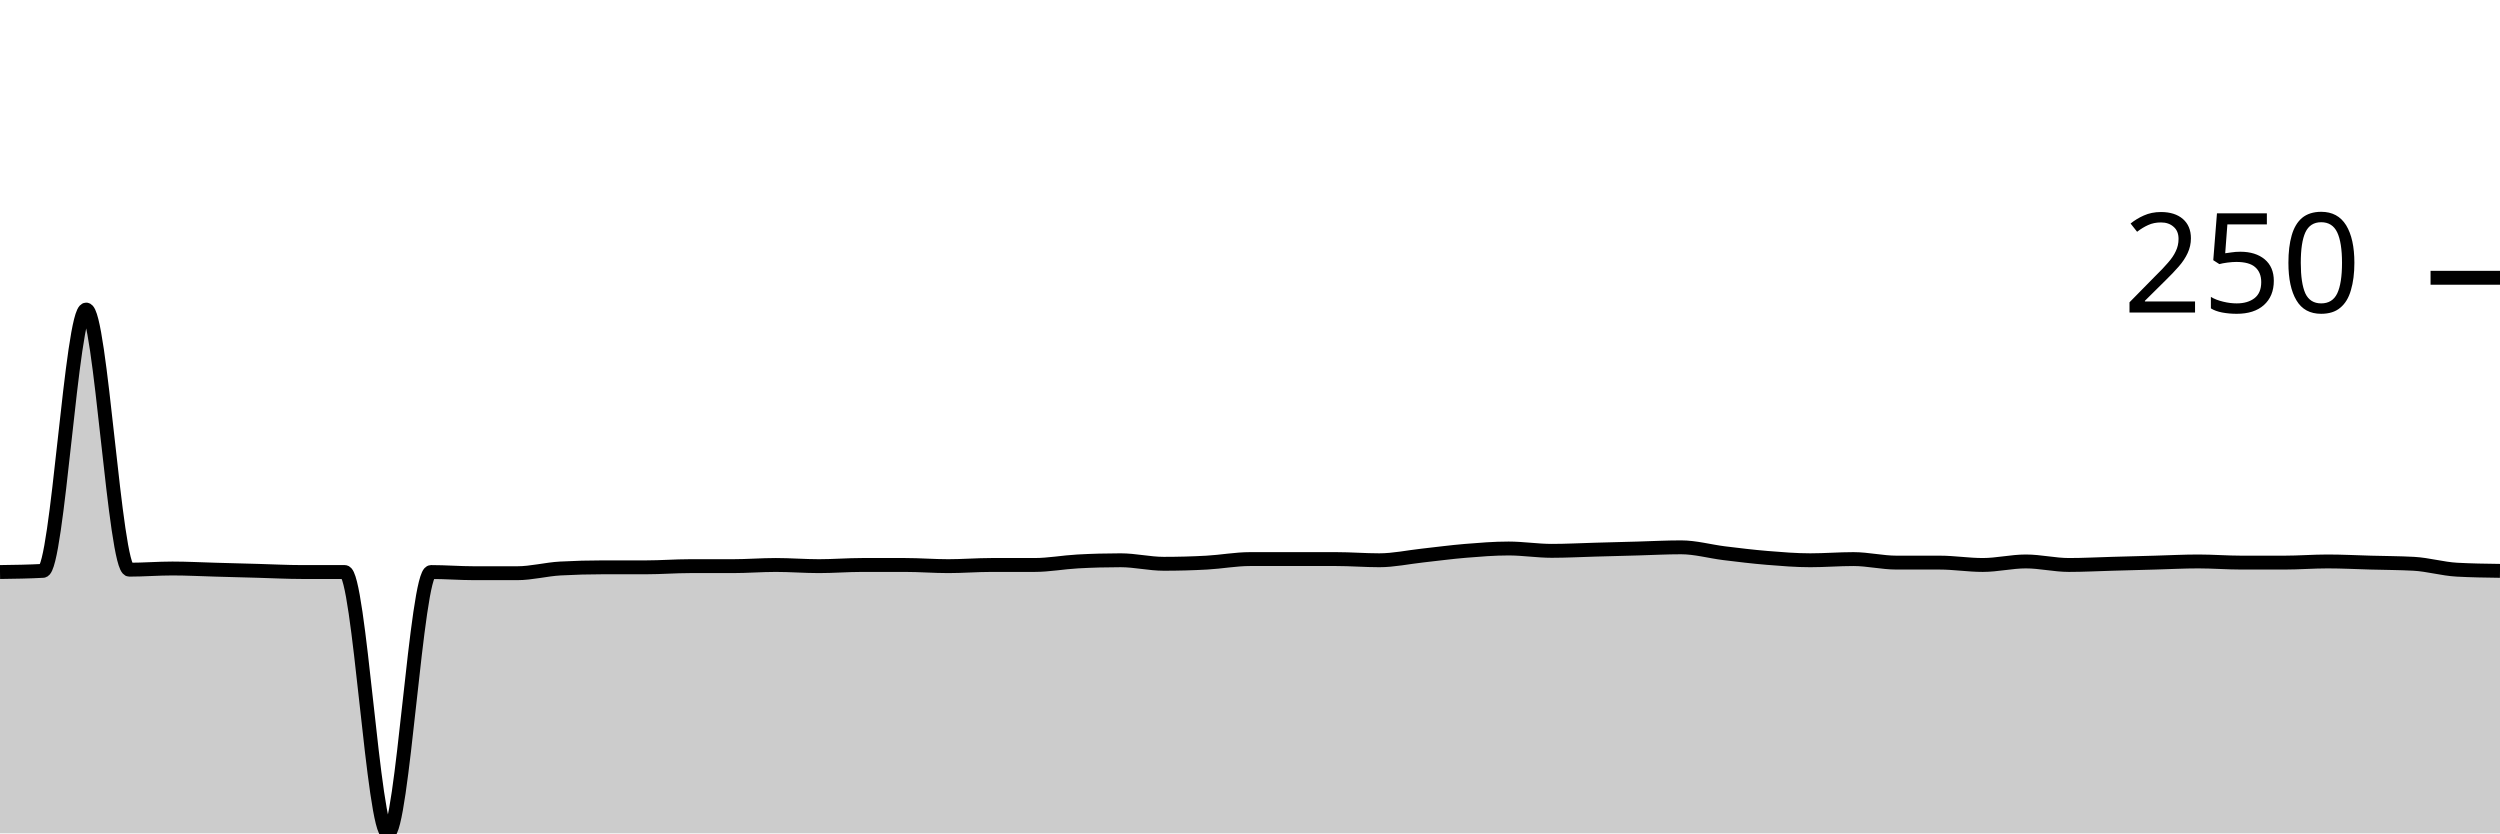
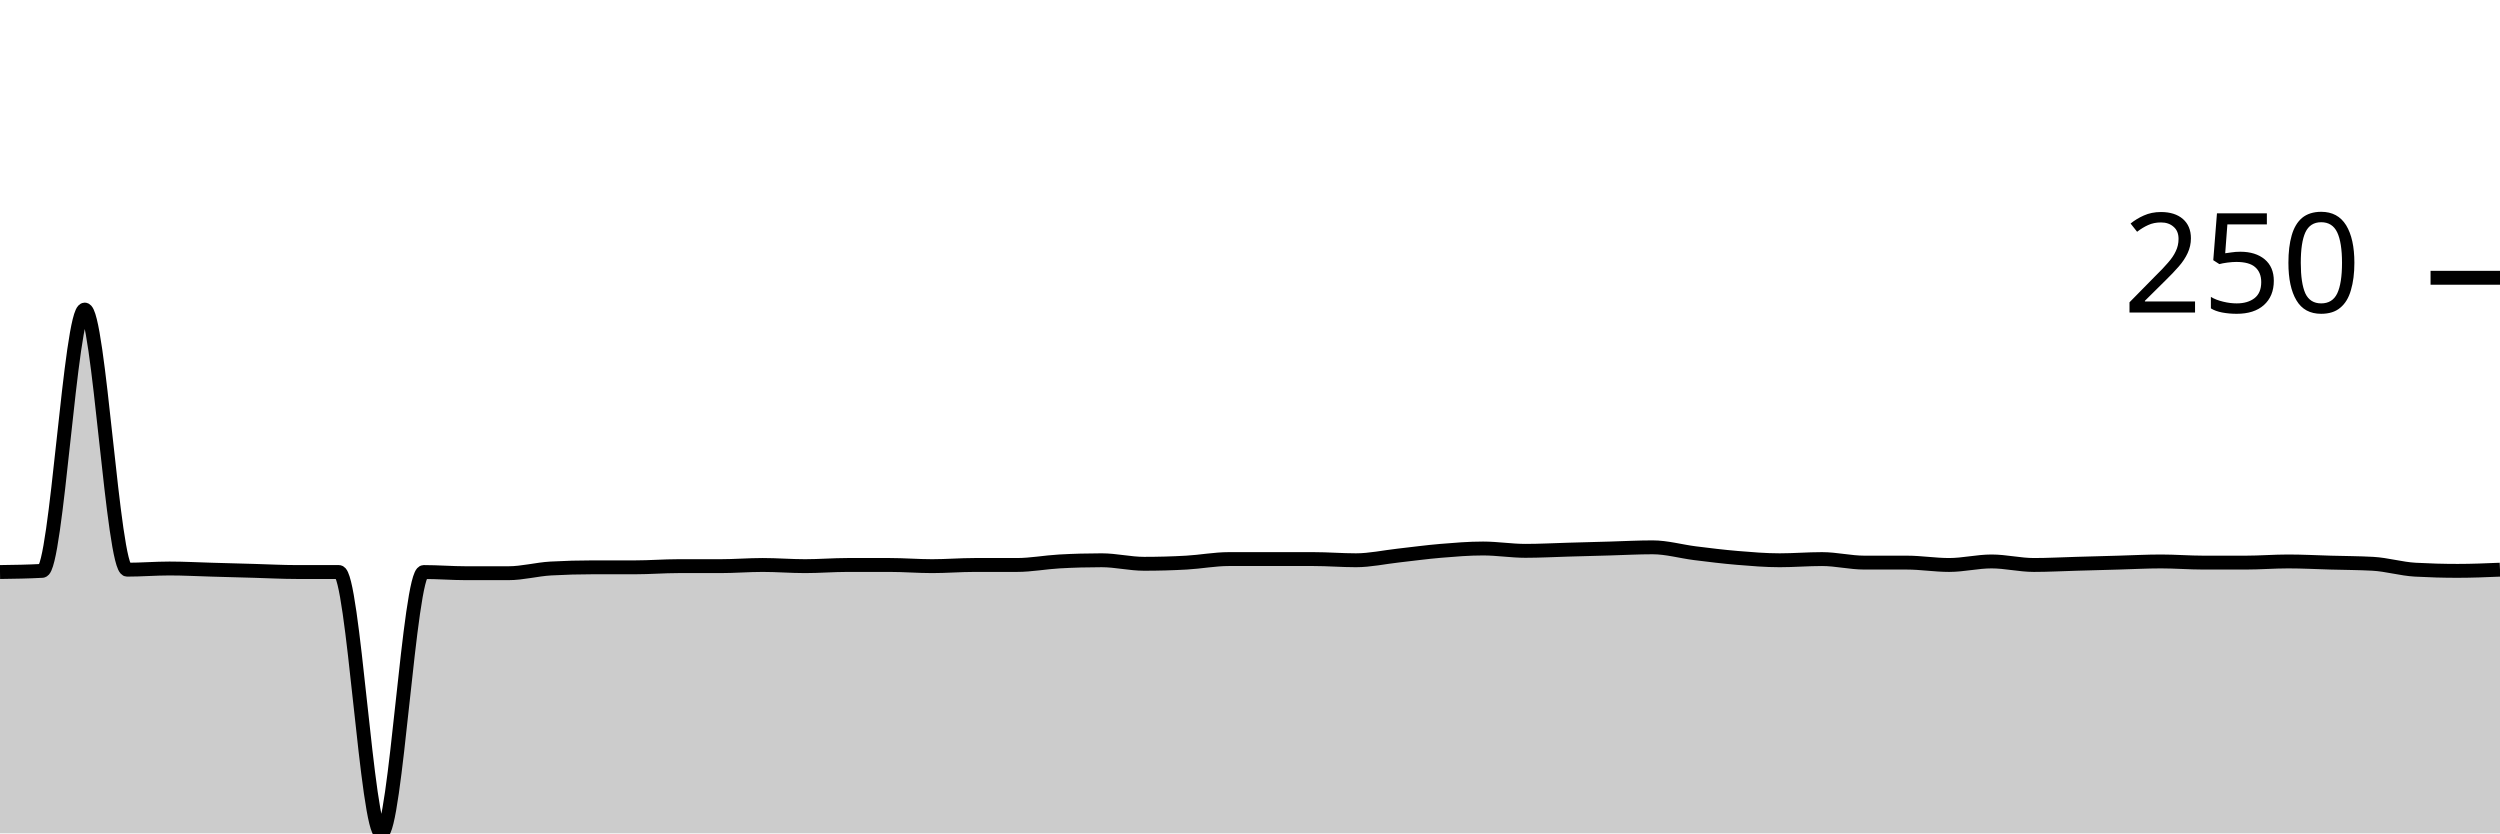
<svg xmlns="http://www.w3.org/2000/svg" viewBox="0 0 180 60">
  <g transform="translate(0,20)">
-     <path class="area" fill="rgba(0, 0, 0, 0.2)" d="M0,21.186C1.034,21.172,2.069,21.158,3.103,21.102C4.138,21.045,5.172,2.288,6.207,2.288C7.241,2.288,8.276,21.017,9.31,21.017C10.345,21.017,11.379,20.932,12.414,20.932C13.448,20.932,14.483,20.989,15.517,21.017C16.552,21.045,17.586,21.073,18.621,21.102C19.655,21.13,20.69,21.186,21.724,21.186C22.759,21.186,23.793,21.186,24.828,21.186C25.862,21.186,26.897,40,27.931,40C28.966,40,30,21.186,31.034,21.186C32.069,21.186,33.103,21.271,34.138,21.271C35.172,21.271,36.207,21.271,37.241,21.271C38.276,21.271,39.31,20.989,40.345,20.932C41.379,20.876,42.414,20.847,43.448,20.847C44.483,20.847,45.517,20.847,46.552,20.847C47.586,20.847,48.621,20.763,49.655,20.763C50.69,20.763,51.724,20.763,52.759,20.763C53.793,20.763,54.828,20.678,55.862,20.678C56.897,20.678,57.931,20.763,58.966,20.763C60,20.763,61.034,20.678,62.069,20.678C63.103,20.678,64.138,20.678,65.172,20.678C66.207,20.678,67.241,20.763,68.276,20.763C69.31,20.763,70.345,20.678,71.379,20.678C72.414,20.678,73.448,20.678,74.483,20.678C75.517,20.678,76.552,20.48,77.586,20.424C78.621,20.367,79.655,20.339,80.69,20.339C81.724,20.339,82.759,20.593,83.793,20.593C84.828,20.593,85.862,20.565,86.897,20.508C87.931,20.452,88.966,20.254,90,20.254C91.034,20.254,92.069,20.254,93.103,20.254C94.138,20.254,95.172,20.254,96.207,20.254C97.241,20.254,98.276,20.339,99.31,20.339C100.345,20.339,101.379,20.113,102.414,20C103.448,19.887,104.483,19.746,105.517,19.661C106.552,19.576,107.586,19.492,108.621,19.492C109.655,19.492,110.69,19.661,111.724,19.661C112.759,19.661,113.793,19.605,114.828,19.576C115.862,19.548,116.897,19.52,117.931,19.492C118.966,19.463,120,19.407,121.034,19.407C122.069,19.407,123.103,19.703,124.138,19.831C125.172,19.958,126.207,20.085,127.241,20.169C128.276,20.254,129.31,20.339,130.345,20.339C131.379,20.339,132.414,20.254,133.448,20.254C134.483,20.254,135.517,20.508,136.552,20.508C137.586,20.508,138.621,20.508,139.655,20.508C140.69,20.508,141.724,20.678,142.759,20.678C143.793,20.678,144.828,20.424,145.862,20.424C146.897,20.424,147.931,20.678,148.966,20.678C150,20.678,151.034,20.621,152.069,20.593C153.103,20.565,154.138,20.537,155.172,20.508C156.207,20.48,157.241,20.424,158.276,20.424C159.31,20.424,160.345,20.508,161.379,20.508C162.414,20.508,163.448,20.508,164.483,20.508C165.517,20.508,166.552,20.424,167.586,20.424C168.621,20.424,169.655,20.48,170.69,20.508C171.724,20.537,172.759,20.537,173.793,20.593C174.828,20.65,175.862,20.96,176.897,21.017C177.931,21.073,178.966,21.088,180,21.102L180,40C178.966,40,177.931,40,176.897,40C175.862,40,174.828,40,173.793,40C172.759,40,171.724,40,170.69,40C169.655,40,168.621,40,167.586,40C166.552,40,165.517,40,164.483,40C163.448,40,162.414,40,161.379,40C160.345,40,159.31,40,158.276,40C157.241,40,156.207,40,155.172,40C154.138,40,153.103,40,152.069,40C151.034,40,150,40,148.966,40C147.931,40,146.897,40,145.862,40C144.828,40,143.793,40,142.759,40C141.724,40,140.69,40,139.655,40C138.621,40,137.586,40,136.552,40C135.517,40,134.483,40,133.448,40C132.414,40,131.379,40,130.345,40C129.31,40,128.276,40,127.241,40C126.207,40,125.172,40,124.138,40C123.103,40,122.069,40,121.034,40C120,40,118.966,40,117.931,40C116.897,40,115.862,40,114.828,40C113.793,40,112.759,40,111.724,40C110.69,40,109.655,40,108.621,40C107.586,40,106.552,40,105.517,40C104.483,40,103.448,40,102.414,40C101.379,40,100.345,40,99.31,40C98.276,40,97.241,40,96.207,40C95.172,40,94.138,40,93.103,40C92.069,40,91.034,40,90,40C88.966,40,87.931,40,86.897,40C85.862,40,84.828,40,83.793,40C82.759,40,81.724,40,80.69,40C79.655,40,78.621,40,77.586,40C76.552,40,75.517,40,74.483,40C73.448,40,72.414,40,71.379,40C70.345,40,69.31,40,68.276,40C67.241,40,66.207,40,65.172,40C64.138,40,63.103,40,62.069,40C61.034,40,60,40,58.966,40C57.931,40,56.897,40,55.862,40C54.828,40,53.793,40,52.759,40C51.724,40,50.69,40,49.655,40C48.621,40,47.586,40,46.552,40C45.517,40,44.483,40,43.448,40C42.414,40,41.379,40,40.345,40C39.31,40,38.276,40,37.241,40C36.207,40,35.172,40,34.138,40C33.103,40,32.069,40,31.034,40C30,40,28.966,40,27.931,40C26.897,40,25.862,40,24.828,40C23.793,40,22.759,40,21.724,40C20.69,40,19.655,40,18.621,40C17.586,40,16.552,40,15.517,40C14.483,40,13.448,40,12.414,40C11.379,40,10.345,40,9.31,40C8.276,40,7.241,40,6.207,40C5.172,40,4.138,40,3.103,40C2.069,40,1.034,40,0,40Z" />
-     <path class="line" stroke="black" fill="none" d="M0,21.186C1.034,21.172,2.069,21.158,3.103,21.102C4.138,21.045,5.172,2.288,6.207,2.288C7.241,2.288,8.276,21.017,9.31,21.017C10.345,21.017,11.379,20.932,12.414,20.932C13.448,20.932,14.483,20.989,15.517,21.017C16.552,21.045,17.586,21.073,18.621,21.102C19.655,21.13,20.69,21.186,21.724,21.186C22.759,21.186,23.793,21.186,24.828,21.186C25.862,21.186,26.897,40,27.931,40C28.966,40,30,21.186,31.034,21.186C32.069,21.186,33.103,21.271,34.138,21.271C35.172,21.271,36.207,21.271,37.241,21.271C38.276,21.271,39.31,20.989,40.345,20.932C41.379,20.876,42.414,20.847,43.448,20.847C44.483,20.847,45.517,20.847,46.552,20.847C47.586,20.847,48.621,20.763,49.655,20.763C50.69,20.763,51.724,20.763,52.759,20.763C53.793,20.763,54.828,20.678,55.862,20.678C56.897,20.678,57.931,20.763,58.966,20.763C60,20.763,61.034,20.678,62.069,20.678C63.103,20.678,64.138,20.678,65.172,20.678C66.207,20.678,67.241,20.763,68.276,20.763C69.31,20.763,70.345,20.678,71.379,20.678C72.414,20.678,73.448,20.678,74.483,20.678C75.517,20.678,76.552,20.48,77.586,20.424C78.621,20.367,79.655,20.339,80.69,20.339C81.724,20.339,82.759,20.593,83.793,20.593C84.828,20.593,85.862,20.565,86.897,20.508C87.931,20.452,88.966,20.254,90,20.254C91.034,20.254,92.069,20.254,93.103,20.254C94.138,20.254,95.172,20.254,96.207,20.254C97.241,20.254,98.276,20.339,99.31,20.339C100.345,20.339,101.379,20.113,102.414,20C103.448,19.887,104.483,19.746,105.517,19.661C106.552,19.576,107.586,19.492,108.621,19.492C109.655,19.492,110.69,19.661,111.724,19.661C112.759,19.661,113.793,19.605,114.828,19.576C115.862,19.548,116.897,19.52,117.931,19.492C118.966,19.463,120,19.407,121.034,19.407C122.069,19.407,123.103,19.703,124.138,19.831C125.172,19.958,126.207,20.085,127.241,20.169C128.276,20.254,129.31,20.339,130.345,20.339C131.379,20.339,132.414,20.254,133.448,20.254C134.483,20.254,135.517,20.508,136.552,20.508C137.586,20.508,138.621,20.508,139.655,20.508C140.69,20.508,141.724,20.678,142.759,20.678C143.793,20.678,144.828,20.424,145.862,20.424C146.897,20.424,147.931,20.678,148.966,20.678C150,20.678,151.034,20.621,152.069,20.593C153.103,20.565,154.138,20.537,155.172,20.508C156.207,20.48,157.241,20.424,158.276,20.424C159.31,20.424,160.345,20.508,161.379,20.508C162.414,20.508,163.448,20.508,164.483,20.508C165.517,20.508,166.552,20.424,167.586,20.424C168.621,20.424,169.655,20.48,170.69,20.508C171.724,20.537,172.759,20.537,173.793,20.593C174.828,20.65,175.862,20.96,176.897,21.017C177.931,21.073,178.966,21.088,180,21.102" />
+     <path class="area" fill="rgba(0, 0, 0, 0.2)" d="M0,21.186C1.017,21.172,2.034,21.158,3.051,21.102C4.068,21.045,5.085,2.288,6.102,2.288C7.119,2.288,8.136,21.017,9.153,21.017C10.169,21.017,11.186,20.932,12.203,20.932C13.22,20.932,14.237,20.989,15.254,21.017C16.271,21.045,17.288,21.073,18.305,21.102C19.322,21.13,20.339,21.186,21.356,21.186C22.373,21.186,23.39,21.186,24.407,21.186C25.424,21.186,26.441,40,27.458,40C28.475,40,29.492,21.186,30.508,21.186C31.525,21.186,32.542,21.271,33.559,21.271C34.576,21.271,35.593,21.271,36.61,21.271C37.627,21.271,38.644,20.989,39.661,20.932C40.678,20.876,41.695,20.847,42.712,20.847C43.729,20.847,44.746,20.847,45.763,20.847C46.78,20.847,47.797,20.763,48.814,20.763C49.831,20.763,50.847,20.763,51.864,20.763C52.881,20.763,53.898,20.678,54.915,20.678C55.932,20.678,56.949,20.763,57.966,20.763C58.983,20.763,60,20.678,61.017,20.678C62.034,20.678,63.051,20.678,64.068,20.678C65.085,20.678,66.102,20.763,67.119,20.763C68.136,20.763,69.153,20.678,70.169,20.678C71.186,20.678,72.203,20.678,73.22,20.678C74.237,20.678,75.254,20.48,76.271,20.424C77.288,20.367,78.305,20.339,79.322,20.339C80.339,20.339,81.356,20.593,82.373,20.593C83.39,20.593,84.407,20.565,85.424,20.508C86.441,20.452,87.458,20.254,88.475,20.254C89.492,20.254,90.508,20.254,91.525,20.254C92.542,20.254,93.559,20.254,94.576,20.254C95.593,20.254,96.61,20.339,97.627,20.339C98.644,20.339,99.661,20.113,100.678,20C101.695,19.887,102.712,19.746,103.729,19.661C104.746,19.576,105.763,19.492,106.78,19.492C107.797,19.492,108.814,19.661,109.831,19.661C110.847,19.661,111.864,19.605,112.881,19.576C113.898,19.548,114.915,19.52,115.932,19.492C116.949,19.463,117.966,19.407,118.983,19.407C120,19.407,121.017,19.703,122.034,19.831C123.051,19.958,124.068,20.085,125.085,20.169C126.102,20.254,127.119,20.339,128.136,20.339C129.153,20.339,130.169,20.254,131.186,20.254C132.203,20.254,133.22,20.508,134.237,20.508C135.254,20.508,136.271,20.508,137.288,20.508C138.305,20.508,139.322,20.678,140.339,20.678C141.356,20.678,142.373,20.424,143.39,20.424C144.407,20.424,145.424,20.678,146.441,20.678C147.458,20.678,148.475,20.621,149.492,20.593C150.508,20.565,151.525,20.537,152.542,20.508C153.559,20.48,154.576,20.424,155.593,20.424C156.61,20.424,157.627,20.508,158.644,20.508C159.661,20.508,160.678,20.508,161.695,20.508C162.712,20.508,163.729,20.424,164.746,20.424C165.763,20.424,166.78,20.48,167.797,20.508C168.814,20.537,169.831,20.537,170.847,20.593C171.864,20.65,172.881,20.96,173.898,21.017C174.915,21.073,175.932,21.102,176.949,21.102C177.966,21.102,178.983,21.059,180,21.017L180,40C178.983,40,177.966,40,176.949,40C175.932,40,174.915,40,173.898,40C172.881,40,171.864,40,170.847,40C169.831,40,168.814,40,167.797,40C166.78,40,165.763,40,164.746,40C163.729,40,162.712,40,161.695,40C160.678,40,159.661,40,158.644,40C157.627,40,156.61,40,155.593,40C154.576,40,153.559,40,152.542,40C151.525,40,150.508,40,149.492,40C148.475,40,147.458,40,146.441,40C145.424,40,144.407,40,143.39,40C142.373,40,141.356,40,140.339,40C139.322,40,138.305,40,137.288,40C136.271,40,135.254,40,134.237,40C133.22,40,132.203,40,131.186,40C130.169,40,129.153,40,128.136,40C127.119,40,126.102,40,125.085,40C124.068,40,123.051,40,122.034,40C121.017,40,120,40,118.983,40C117.966,40,116.949,40,115.932,40C114.915,40,113.898,40,112.881,40C111.864,40,110.847,40,109.831,40C108.814,40,107.797,40,106.78,40C105.763,40,104.746,40,103.729,40C102.712,40,101.695,40,100.678,40C99.661,40,98.644,40,97.627,40C96.61,40,95.593,40,94.576,40C93.559,40,92.542,40,91.525,40C90.508,40,89.492,40,88.475,40C87.458,40,86.441,40,85.424,40C84.407,40,83.39,40,82.373,40C81.356,40,80.339,40,79.322,40C78.305,40,77.288,40,76.271,40C75.254,40,74.237,40,73.22,40C72.203,40,71.186,40,70.169,40C69.153,40,68.136,40,67.119,40C66.102,40,65.085,40,64.068,40C63.051,40,62.034,40,61.017,40C60,40,58.983,40,57.966,40C56.949,40,55.932,40,54.915,40C53.898,40,52.881,40,51.864,40C50.847,40,49.831,40,48.814,40C47.797,40,46.78,40,45.763,40C44.746,40,43.729,40,42.712,40C41.695,40,40.678,40,39.661,40C38.644,40,37.627,40,36.61,40C35.593,40,34.576,40,33.559,40C32.542,40,31.525,40,30.508,40C29.492,40,28.475,40,27.458,40C26.441,40,25.424,40,24.407,40C23.39,40,22.373,40,21.356,40C20.339,40,19.322,40,18.305,40C17.288,40,16.271,40,15.254,40C14.237,40,13.22,40,12.203,40C11.186,40,10.169,40,9.153,40C8.136,40,7.119,40,6.102,40C5.085,40,4.068,40,3.051,40C2.034,40,1.017,40,0,40Z" />
+     <path class="line" stroke="black" fill="none" d="M0,21.186C1.017,21.172,2.034,21.158,3.051,21.102C4.068,21.045,5.085,2.288,6.102,2.288C7.119,2.288,8.136,21.017,9.153,21.017C10.169,21.017,11.186,20.932,12.203,20.932C13.22,20.932,14.237,20.989,15.254,21.017C16.271,21.045,17.288,21.073,18.305,21.102C19.322,21.13,20.339,21.186,21.356,21.186C22.373,21.186,23.39,21.186,24.407,21.186C25.424,21.186,26.441,40,27.458,40C28.475,40,29.492,21.186,30.508,21.186C31.525,21.186,32.542,21.271,33.559,21.271C34.576,21.271,35.593,21.271,36.61,21.271C37.627,21.271,38.644,20.989,39.661,20.932C40.678,20.876,41.695,20.847,42.712,20.847C43.729,20.847,44.746,20.847,45.763,20.847C46.78,20.847,47.797,20.763,48.814,20.763C49.831,20.763,50.847,20.763,51.864,20.763C52.881,20.763,53.898,20.678,54.915,20.678C55.932,20.678,56.949,20.763,57.966,20.763C58.983,20.763,60,20.678,61.017,20.678C62.034,20.678,63.051,20.678,64.068,20.678C65.085,20.678,66.102,20.763,67.119,20.763C68.136,20.763,69.153,20.678,70.169,20.678C71.186,20.678,72.203,20.678,73.22,20.678C74.237,20.678,75.254,20.48,76.271,20.424C77.288,20.367,78.305,20.339,79.322,20.339C80.339,20.339,81.356,20.593,82.373,20.593C83.39,20.593,84.407,20.565,85.424,20.508C86.441,20.452,87.458,20.254,88.475,20.254C89.492,20.254,90.508,20.254,91.525,20.254C92.542,20.254,93.559,20.254,94.576,20.254C95.593,20.254,96.61,20.339,97.627,20.339C98.644,20.339,99.661,20.113,100.678,20C101.695,19.887,102.712,19.746,103.729,19.661C104.746,19.576,105.763,19.492,106.78,19.492C107.797,19.492,108.814,19.661,109.831,19.661C110.847,19.661,111.864,19.605,112.881,19.576C113.898,19.548,114.915,19.52,115.932,19.492C116.949,19.463,117.966,19.407,118.983,19.407C120,19.407,121.017,19.703,122.034,19.831C123.051,19.958,124.068,20.085,125.085,20.169C126.102,20.254,127.119,20.339,128.136,20.339C129.153,20.339,130.169,20.254,131.186,20.254C132.203,20.254,133.22,20.508,134.237,20.508C135.254,20.508,136.271,20.508,137.288,20.508C138.305,20.508,139.322,20.678,140.339,20.678C141.356,20.678,142.373,20.424,143.39,20.424C144.407,20.424,145.424,20.678,146.441,20.678C147.458,20.678,148.475,20.621,149.492,20.593C150.508,20.565,151.525,20.537,152.542,20.508C153.559,20.48,154.576,20.424,155.593,20.424C156.61,20.424,157.627,20.508,158.644,20.508C159.661,20.508,160.678,20.508,161.695,20.508C162.712,20.508,163.729,20.424,164.746,20.424C165.763,20.424,166.78,20.48,167.797,20.508C168.814,20.537,169.831,20.537,170.847,20.593C171.864,20.65,172.881,20.96,173.898,21.017C174.915,21.073,175.932,21.102,176.949,21.102C177.966,21.102,178.983,21.059,180,21.017" />
    <path class="axis-ceiling" stroke-width="1" stroke="black" fill="none" d="M175,0L180,0" />
    <text class="axis-ceiling-label" font-family="sans-serif" text-anchor="end" font-size="10px" x="170" y="2.5">250</text>
  </g>
</svg>
